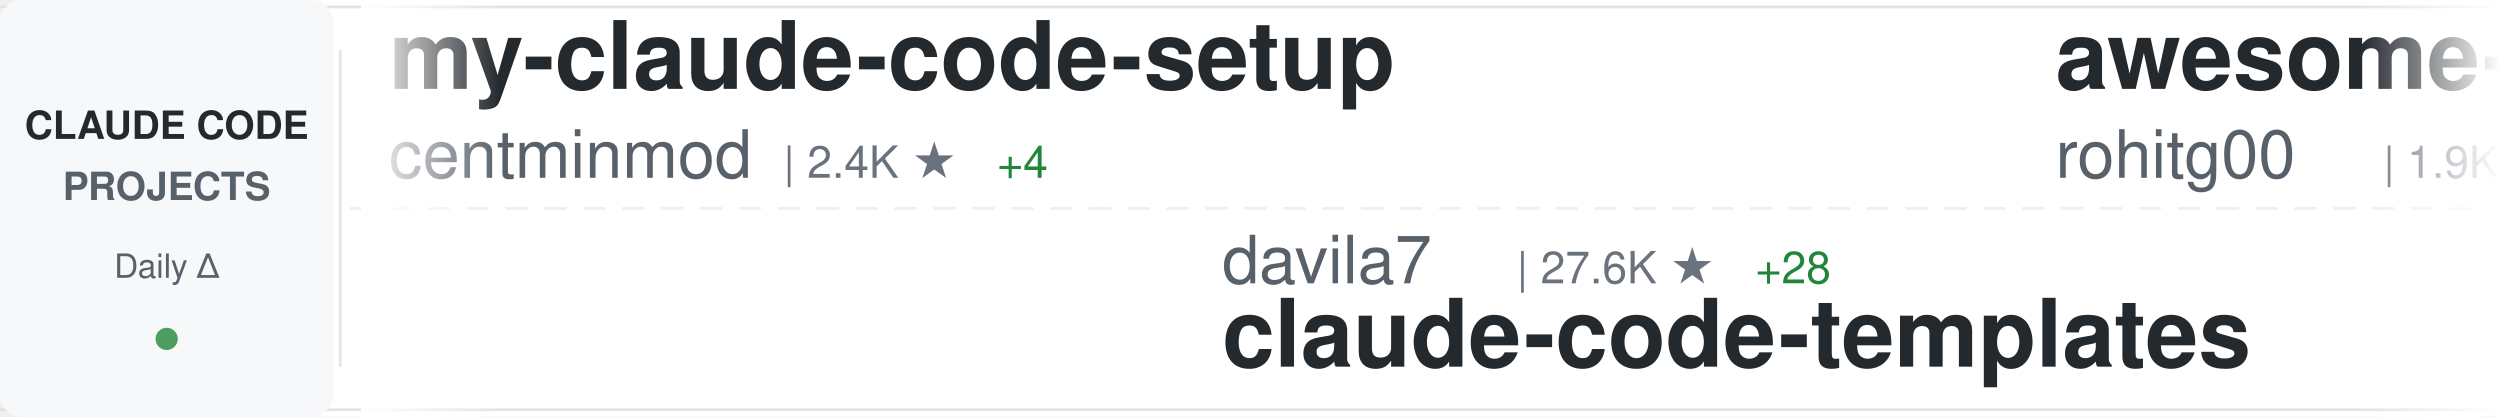
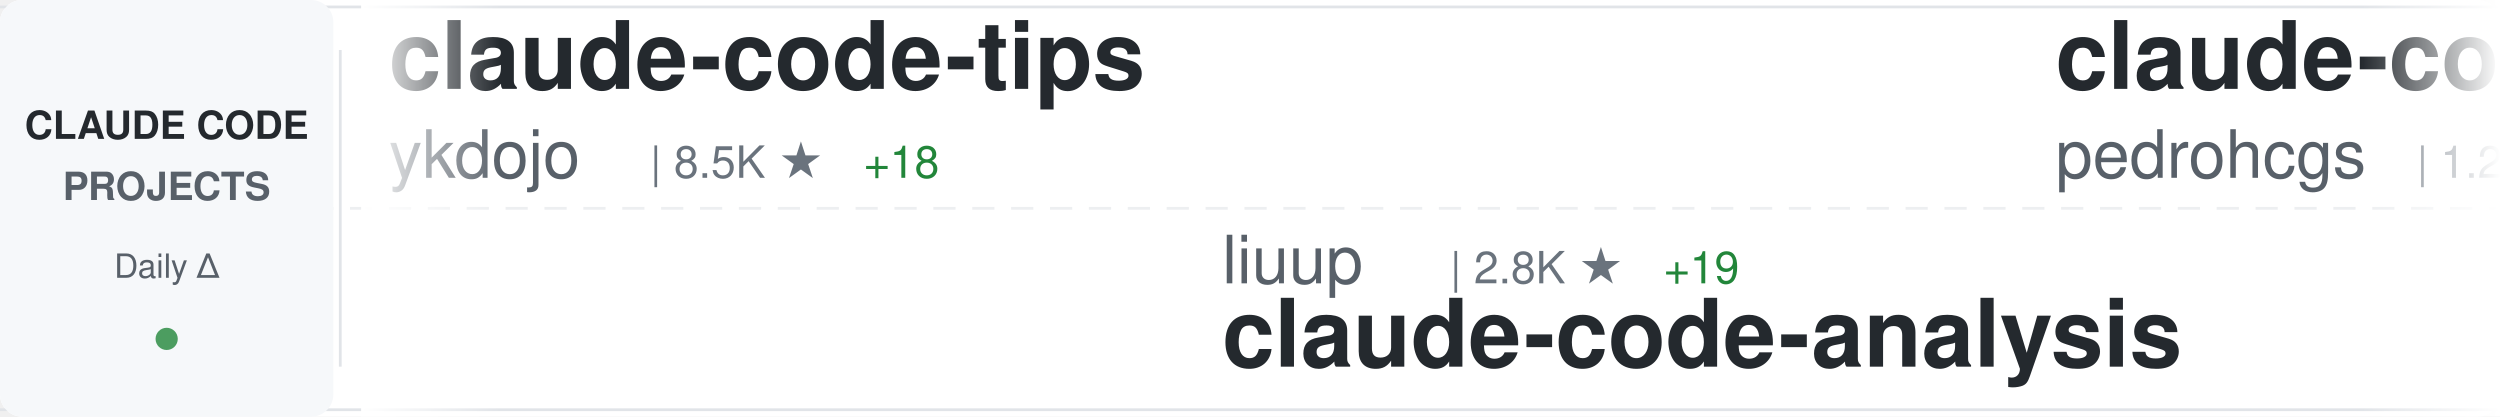
<svg xmlns="http://www.w3.org/2000/svg" width="900" height="150">
  <defs>
    <linearGradient id="awesomeLeftFade" x1="0%" y1="0%" x2="100%" y2="0%">
      <stop offset="0%" style="stop-color:#ffffff;stop-opacity:1" />
      <stop offset="100%" style="stop-color:#ffffff;stop-opacity:0" />
    </linearGradient>
    <linearGradient id="awesomeRightFade" x1="0%" y1="0%" x2="100%" y2="0%">
      <stop offset="0%" style="stop-color:#ffffff;stop-opacity:0" />
      <stop offset="100%" style="stop-color:#ffffff;stop-opacity:1" />
    </linearGradient>
  </defs>
  <rect width="900" height="150" fill="#ffffff" rx="8" />
  <rect x="0" y="2" width="900" height="1" fill="#e1e4e8" />
  <rect x="0" y="147" width="900" height="1" fill="#e1e4e8" />
  <line x1="0" y1="75" x2="900" y2="75" stroke="#e1e4e8" stroke-width="1" stroke-dasharray="8 6" opacity="0.6" />
  <rect x="0" y="0" width="120" height="150" fill="#f6f8fa" rx="8" />
  <text x="60" y="50" font-family="-apple-system, BlinkMacSystemFont, 'Segoe UI', Helvetica, Arial, sans-serif" font-size="14" font-weight="600" fill="#24292e" text-anchor="middle">CLAUDE CODE</text>
  <text x="60" y="72" font-family="-apple-system, BlinkMacSystemFont, 'Segoe UI', Helvetica, Arial, sans-serif" font-size="14" font-weight="600" fill="#586069" text-anchor="middle">PROJECTS</text>
  <text x="60" y="100" font-family="-apple-system, BlinkMacSystemFont, 'Segoe UI', Helvetica, Arial, sans-serif" font-size="12" font-weight="500" fill="#586069" text-anchor="middle">Daily Δ</text>
  <circle cx="60" cy="122" r="4" fill="#22863a" opacity="0.8" />
  <rect x="122" y="18" width="1" height="114" fill="#e1e4e8" />
  <clipPath id="awesomeTickerClip">
    <rect x="130" y="0" width="770" height="150" />
  </clipPath>
  <g clip-path="url(#awesomeTickerClip)">
    <g id="awesomeTickerItems">
      <animateTransform attributeName="transform" attributeType="XML" type="translate" from="0 0" to="-3000 0" dur="54s" repeatCount="indefinite" />
      <g transform="translate(0, 0)">
-         <text x="140" y="32" font-family="-apple-system, BlinkMacSystemFont, 'Segoe UI', Helvetica, Arial, sans-serif" font-size="34" font-weight="600" fill="#24292e">my-claude-code-setup</text>
-         <text x="140" y="64" font-family="-apple-system, BlinkMacSystemFont, 'Segoe UI', Helvetica, Arial, sans-serif" font-size="24" font-weight="400" fill="#586069">centminmod</text>
-         <text x="282" y="64" font-family="-apple-system, BlinkMacSystemFont, 'Segoe UI', Helvetica, Arial, sans-serif" font-size="16" font-weight="500" fill="#6a737d">| 2.4K ★</text>
-         <text x="359" y="64" font-family="-apple-system, BlinkMacSystemFont, 'Segoe UI', Helvetica, Arial, sans-serif" font-size="16" font-weight="500" fill="#22863a"> +4</text>
+         <text x="140" y="32" font-family="-apple-system, BlinkMacSystemFont, 'Segoe UI', Helvetica, Arial, sans-serif" font-size="34" font-weight="600" fill="#24292e">claude-code-tips</text>
+         <text x="140" y="64" font-family="-apple-system, BlinkMacSystemFont, 'Segoe UI', Helvetica, Arial, sans-serif" font-size="24" font-weight="400" fill="#586069">ykdojo</text>
+         <text x="234" y="64" font-family="-apple-system, BlinkMacSystemFont, 'Segoe UI', Helvetica, Arial, sans-serif" font-size="16" font-weight="500" fill="#6a737d">| 8.5K ★</text>
+         <text x="311" y="64" font-family="-apple-system, BlinkMacSystemFont, 'Segoe UI', Helvetica, Arial, sans-serif" font-size="16" font-weight="500" fill="#22863a"> +18</text>
      </g>
      <g transform="translate(300, 0)">
-         <text x="140" y="102" font-family="-apple-system, BlinkMacSystemFont, 'Segoe UI', Helvetica, Arial, sans-serif" font-size="24" font-weight="400" fill="#586069">davila7</text>
-         <text x="246" y="102" font-family="-apple-system, BlinkMacSystemFont, 'Segoe UI', Helvetica, Arial, sans-serif" font-size="16" font-weight="500" fill="#6a737d">| 27.6K ★</text>
-         <text x="332" y="102" font-family="-apple-system, BlinkMacSystemFont, 'Segoe UI', Helvetica, Arial, sans-serif" font-size="16" font-weight="500" fill="#22863a"> +28</text>
-         <text x="140" y="132" font-family="-apple-system, BlinkMacSystemFont, 'Segoe UI', Helvetica, Arial, sans-serif" font-size="34" font-weight="600" fill="#24292e">claude-code-templates</text>
+         <text x="140" y="102" font-family="-apple-system, BlinkMacSystemFont, 'Segoe UI', Helvetica, Arial, sans-serif" font-size="24" font-weight="400" fill="#586069">liuup</text>
+         <text x="222" y="102" font-family="-apple-system, BlinkMacSystemFont, 'Segoe UI', Helvetica, Arial, sans-serif" font-size="16" font-weight="500" fill="#6a737d">| 2.8K ★</text>
+         <text x="299" y="102" font-family="-apple-system, BlinkMacSystemFont, 'Segoe UI', Helvetica, Arial, sans-serif" font-size="16" font-weight="500" fill="#22863a"> +19</text>
+         <text x="140" y="132" font-family="-apple-system, BlinkMacSystemFont, 'Segoe UI', Helvetica, Arial, sans-serif" font-size="34" font-weight="600" fill="#24292e">claude-code-analysis</text>
      </g>
      <g transform="translate(600, 0)">
-         <text x="140" y="32" font-family="-apple-system, BlinkMacSystemFont, 'Segoe UI', Helvetica, Arial, sans-serif" font-size="34" font-weight="600" fill="#24292e">awesome-claude-code-tool...</text>
-         <text x="140" y="64" font-family="-apple-system, BlinkMacSystemFont, 'Segoe UI', Helvetica, Arial, sans-serif" font-size="24" font-weight="400" fill="#586069">rohitg00</text>
-         <text x="258" y="64" font-family="-apple-system, BlinkMacSystemFont, 'Segoe UI', Helvetica, Arial, sans-serif" font-size="16" font-weight="500" fill="#6a737d">| 1.9K ★</text>
-         <text x="335" y="64" font-family="-apple-system, BlinkMacSystemFont, 'Segoe UI', Helvetica, Arial, sans-serif" font-size="16" font-weight="500" fill="#22863a"> +18</text>
+         <text x="140" y="32" font-family="-apple-system, BlinkMacSystemFont, 'Segoe UI', Helvetica, Arial, sans-serif" font-size="34" font-weight="600" fill="#24292e">claude-code-my-workflow</text>
+         <text x="140" y="64" font-family="-apple-system, BlinkMacSystemFont, 'Segoe UI', Helvetica, Arial, sans-serif" font-size="24" font-weight="400" fill="#586069">pedrohcgs</text>
+         <text x="270" y="64" font-family="-apple-system, BlinkMacSystemFont, 'Segoe UI', Helvetica, Arial, sans-serif" font-size="16" font-weight="500" fill="#6a737d">| 1.2K ★</text>
+         <text x="347" y="64" font-family="-apple-system, BlinkMacSystemFont, 'Segoe UI', Helvetica, Arial, sans-serif" font-size="16" font-weight="500" fill="#22863a"> +6</text>
      </g>
      <g transform="translate(900, 0)">
-         <text x="140" y="102" font-family="-apple-system, BlinkMacSystemFont, 'Segoe UI', Helvetica, Arial, sans-serif" font-size="24" font-weight="400" fill="#586069">anthropics</text>
-         <text x="282" y="102" font-family="-apple-system, BlinkMacSystemFont, 'Segoe UI', Helvetica, Arial, sans-serif" font-size="16" font-weight="500" fill="#6a737d">| 7.8K ★</text>
-         <text x="359" y="102" font-family="-apple-system, BlinkMacSystemFont, 'Segoe UI', Helvetica, Arial, sans-serif" font-size="16" font-weight="500" fill="#22863a"> +23</text>
-         <text x="140" y="132" font-family="-apple-system, BlinkMacSystemFont, 'Segoe UI', Helvetica, Arial, sans-serif" font-size="34" font-weight="600" fill="#24292e">claude-code-action</text>
+         <text x="140" y="102" font-family="-apple-system, BlinkMacSystemFont, 'Segoe UI', Helvetica, Arial, sans-serif" font-size="24" font-weight="400" fill="#586069">frankbria</text>
+         <text x="270" y="102" font-family="-apple-system, BlinkMacSystemFont, 'Segoe UI', Helvetica, Arial, sans-serif" font-size="16" font-weight="500" fill="#6a737d">| 9.2K ★</text>
+         <text x="347" y="102" font-family="-apple-system, BlinkMacSystemFont, 'Segoe UI', Helvetica, Arial, sans-serif" font-size="16" font-weight="500" fill="#22863a"> +9</text>
+         <text x="140" y="132" font-family="-apple-system, BlinkMacSystemFont, 'Segoe UI', Helvetica, Arial, sans-serif" font-size="34" font-weight="600" fill="#24292e">ralph-claude-code</text>
      </g>
      <g transform="translate(1200, 0)">
-         <text x="140" y="32" font-family="-apple-system, BlinkMacSystemFont, 'Segoe UI', Helvetica, Arial, sans-serif" font-size="34" font-weight="600" fill="#24292e">claude-coder</text>
-         <text x="140" y="64" font-family="-apple-system, BlinkMacSystemFont, 'Segoe UI', Helvetica, Arial, sans-serif" font-size="24" font-weight="400" fill="#586069">kodu-ai</text>
-         <text x="246" y="64" font-family="-apple-system, BlinkMacSystemFont, 'Segoe UI', Helvetica, Arial, sans-serif" font-size="16" font-weight="500" fill="#6a737d">| 5.3K ★</text>
+         <text x="140" y="32" font-family="-apple-system, BlinkMacSystemFont, 'Segoe UI', Helvetica, Arial, sans-serif" font-size="34" font-weight="600" fill="#24292e">claude-code-templates</text>
+         <text x="140" y="64" font-family="-apple-system, BlinkMacSystemFont, 'Segoe UI', Helvetica, Arial, sans-serif" font-size="24" font-weight="400" fill="#586069">davila7</text>
+         <text x="246" y="64" font-family="-apple-system, BlinkMacSystemFont, 'Segoe UI', Helvetica, Arial, sans-serif" font-size="16" font-weight="500" fill="#6a737d">| 27.6K ★</text>
+         <text x="332" y="64" font-family="-apple-system, BlinkMacSystemFont, 'Segoe UI', Helvetica, Arial, sans-serif" font-size="16" font-weight="500" fill="#22863a"> +30</text>
      </g>
      <g transform="translate(1500, 0)">
-         <text x="140" y="102" font-family="-apple-system, BlinkMacSystemFont, 'Segoe UI', Helvetica, Arial, sans-serif" font-size="24" font-weight="400" fill="#586069">ykdojo</text>
-         <text x="234" y="102" font-family="-apple-system, BlinkMacSystemFont, 'Segoe UI', Helvetica, Arial, sans-serif" font-size="16" font-weight="500" fill="#6a737d">| 8.5K ★</text>
-         <text x="311" y="102" font-family="-apple-system, BlinkMacSystemFont, 'Segoe UI', Helvetica, Arial, sans-serif" font-size="16" font-weight="500" fill="#22863a"> +20</text>
-         <text x="140" y="132" font-family="-apple-system, BlinkMacSystemFont, 'Segoe UI', Helvetica, Arial, sans-serif" font-size="34" font-weight="600" fill="#24292e">claude-code-tips</text>
+         <text x="140" y="102" font-family="-apple-system, BlinkMacSystemFont, 'Segoe UI', Helvetica, Arial, sans-serif" font-size="24" font-weight="400" fill="#586069">rohitg00</text>
+         <text x="258" y="102" font-family="-apple-system, BlinkMacSystemFont, 'Segoe UI', Helvetica, Arial, sans-serif" font-size="16" font-weight="500" fill="#6a737d">| 1.9K ★</text>
+         <text x="335" y="102" font-family="-apple-system, BlinkMacSystemFont, 'Segoe UI', Helvetica, Arial, sans-serif" font-size="16" font-weight="500" fill="#22863a"> +17</text>
+         <text x="140" y="132" font-family="-apple-system, BlinkMacSystemFont, 'Segoe UI', Helvetica, Arial, sans-serif" font-size="34" font-weight="600" fill="#24292e">awesome-claude-code-tool...</text>
      </g>
      <g transform="translate(1800, 0)">
-         <text x="140" y="32" font-family="-apple-system, BlinkMacSystemFont, 'Segoe UI', Helvetica, Arial, sans-serif" font-size="34" font-weight="600" fill="#24292e">Claude-Code-Workflow</text>
-         <text x="140" y="64" font-family="-apple-system, BlinkMacSystemFont, 'Segoe UI', Helvetica, Arial, sans-serif" font-size="24" font-weight="400" fill="#586069">catlog22</text>
-         <text x="258" y="64" font-family="-apple-system, BlinkMacSystemFont, 'Segoe UI', Helvetica, Arial, sans-serif" font-size="16" font-weight="500" fill="#6a737d">| 2.0K ★</text>
-         <text x="335" y="64" font-family="-apple-system, BlinkMacSystemFont, 'Segoe UI', Helvetica, Arial, sans-serif" font-size="16" font-weight="500" fill="#22863a"> +2</text>
+         <text x="140" y="32" font-family="-apple-system, BlinkMacSystemFont, 'Segoe UI', Helvetica, Arial, sans-serif" font-size="34" font-weight="600" fill="#24292e">Claude-code</text>
+         <text x="140" y="64" font-family="-apple-system, BlinkMacSystemFont, 'Segoe UI', Helvetica, Arial, sans-serif" font-size="24" font-weight="400" fill="#586069">zstmfhy</text>
+         <text x="246" y="64" font-family="-apple-system, BlinkMacSystemFont, 'Segoe UI', Helvetica, Arial, sans-serif" font-size="16" font-weight="500" fill="#6a737d">| 190 ★</text>
      </g>
      <g transform="translate(2100, 0)">
-         <text x="140" y="102" font-family="-apple-system, BlinkMacSystemFont, 'Segoe UI', Helvetica, Arial, sans-serif" font-size="24" font-weight="400" fill="#586069">hangsman</text>
-         <text x="258" y="102" font-family="-apple-system, BlinkMacSystemFont, 'Segoe UI', Helvetica, Arial, sans-serif" font-size="16" font-weight="500" fill="#6a737d">| 782 ★</text>
-         <text x="326" y="102" font-family="-apple-system, BlinkMacSystemFont, 'Segoe UI', Helvetica, Arial, sans-serif" font-size="16" font-weight="500" fill="#22863a"> +1</text>
-         <text x="140" y="132" font-family="-apple-system, BlinkMacSystemFont, 'Segoe UI', Helvetica, Arial, sans-serif" font-size="34" font-weight="600" fill="#24292e">claude-code-source</text>
+         <text x="140" y="102" font-family="-apple-system, BlinkMacSystemFont, 'Segoe UI', Helvetica, Arial, sans-serif" font-size="24" font-weight="400" fill="#586069">Hyper66666</text>
+         <text x="282" y="102" font-family="-apple-system, BlinkMacSystemFont, 'Segoe UI', Helvetica, Arial, sans-serif" font-size="16" font-weight="500" fill="#6a737d">| 215 ★</text>
+         <text x="140" y="132" font-family="-apple-system, BlinkMacSystemFont, 'Segoe UI', Helvetica, Arial, sans-serif" font-size="34" font-weight="600" fill="#24292e">claude-code-sourcemap</text>
      </g>
      <g transform="translate(2400, 0)">
-         <text x="140" y="32" font-family="-apple-system, BlinkMacSystemFont, 'Segoe UI', Helvetica, Arial, sans-serif" font-size="34" font-weight="600" fill="#24292e">claude-howto</text>
-         <text x="140" y="64" font-family="-apple-system, BlinkMacSystemFont, 'Segoe UI', Helvetica, Arial, sans-serif" font-size="24" font-weight="400" fill="#586069">luongnv89</text>
-         <text x="270" y="64" font-family="-apple-system, BlinkMacSystemFont, 'Segoe UI', Helvetica, Arial, sans-serif" font-size="16" font-weight="500" fill="#6a737d">| 34.4K ★</text>
-         <text x="356" y="64" font-family="-apple-system, BlinkMacSystemFont, 'Segoe UI', Helvetica, Arial, sans-serif" font-size="16" font-weight="500" fill="#22863a"> +101</text>
+         <text x="140" y="32" font-family="-apple-system, BlinkMacSystemFont, 'Segoe UI', Helvetica, Arial, sans-serif" font-size="34" font-weight="600" fill="#24292e">claude-code-workflows</text>
+         <text x="140" y="64" font-family="-apple-system, BlinkMacSystemFont, 'Segoe UI', Helvetica, Arial, sans-serif" font-size="24" font-weight="400" fill="#586069">OneRedOak</text>
+         <text x="270" y="64" font-family="-apple-system, BlinkMacSystemFont, 'Segoe UI', Helvetica, Arial, sans-serif" font-size="16" font-weight="500" fill="#6a737d">| 3.8K ★</text>
      </g>
      <g transform="translate(2700, 0)">
-         <text x="140" y="102" font-family="-apple-system, BlinkMacSystemFont, 'Segoe UI', Helvetica, Arial, sans-serif" font-size="24" font-weight="400" fill="#586069">JrCx7scC</text>
-         <text x="258" y="102" font-family="-apple-system, BlinkMacSystemFont, 'Segoe UI', Helvetica, Arial, sans-serif" font-size="16" font-weight="500" fill="#6a737d">| 369 ★</text>
-         <text x="326" y="102" font-family="-apple-system, BlinkMacSystemFont, 'Segoe UI', Helvetica, Arial, sans-serif" font-size="16" font-weight="500" fill="#22863a"> +1</text>
-         <text x="140" y="132" font-family="-apple-system, BlinkMacSystemFont, 'Segoe UI', Helvetica, Arial, sans-serif" font-size="34" font-weight="600" fill="#24292e">claude-code-source</text>
+         <text x="140" y="102" font-family="-apple-system, BlinkMacSystemFont, 'Segoe UI', Helvetica, Arial, sans-serif" font-size="24" font-weight="400" fill="#586069">anthropics</text>
+         <text x="282" y="102" font-family="-apple-system, BlinkMacSystemFont, 'Segoe UI', Helvetica, Arial, sans-serif" font-size="16" font-weight="500" fill="#6a737d">| 28.3K ★</text>
+         <text x="368" y="102" font-family="-apple-system, BlinkMacSystemFont, 'Segoe UI', Helvetica, Arial, sans-serif" font-size="16" font-weight="500" fill="#22863a"> +174</text>
+         <text x="140" y="132" font-family="-apple-system, BlinkMacSystemFont, 'Segoe UI', Helvetica, Arial, sans-serif" font-size="34" font-weight="600" fill="#24292e">claude-plugins-official</text>
      </g>
      <g transform="translate(3000, 0)">
-         <text x="140" y="32" font-family="-apple-system, BlinkMacSystemFont, 'Segoe UI', Helvetica, Arial, sans-serif" font-size="34" font-weight="600" fill="#24292e">my-claude-code-setup</text>
-         <text x="140" y="64" font-family="-apple-system, BlinkMacSystemFont, 'Segoe UI', Helvetica, Arial, sans-serif" font-size="24" font-weight="400" fill="#586069">centminmod</text>
-         <text x="282" y="64" font-family="-apple-system, BlinkMacSystemFont, 'Segoe UI', Helvetica, Arial, sans-serif" font-size="16" font-weight="500" fill="#6a737d">| 2.4K ★</text>
-         <text x="359" y="64" font-family="-apple-system, BlinkMacSystemFont, 'Segoe UI', Helvetica, Arial, sans-serif" font-size="16" font-weight="500" fill="#22863a"> +4</text>
+         <text x="140" y="32" font-family="-apple-system, BlinkMacSystemFont, 'Segoe UI', Helvetica, Arial, sans-serif" font-size="34" font-weight="600" fill="#24292e">claude-code-tips</text>
+         <text x="140" y="64" font-family="-apple-system, BlinkMacSystemFont, 'Segoe UI', Helvetica, Arial, sans-serif" font-size="24" font-weight="400" fill="#586069">ykdojo</text>
+         <text x="234" y="64" font-family="-apple-system, BlinkMacSystemFont, 'Segoe UI', Helvetica, Arial, sans-serif" font-size="16" font-weight="500" fill="#6a737d">| 8.5K ★</text>
+         <text x="311" y="64" font-family="-apple-system, BlinkMacSystemFont, 'Segoe UI', Helvetica, Arial, sans-serif" font-size="16" font-weight="500" fill="#22863a"> +18</text>
      </g>
      <g transform="translate(3300, 0)">
-         <text x="140" y="102" font-family="-apple-system, BlinkMacSystemFont, 'Segoe UI', Helvetica, Arial, sans-serif" font-size="24" font-weight="400" fill="#586069">davila7</text>
-         <text x="246" y="102" font-family="-apple-system, BlinkMacSystemFont, 'Segoe UI', Helvetica, Arial, sans-serif" font-size="16" font-weight="500" fill="#6a737d">| 27.6K ★</text>
-         <text x="332" y="102" font-family="-apple-system, BlinkMacSystemFont, 'Segoe UI', Helvetica, Arial, sans-serif" font-size="16" font-weight="500" fill="#22863a"> +28</text>
-         <text x="140" y="132" font-family="-apple-system, BlinkMacSystemFont, 'Segoe UI', Helvetica, Arial, sans-serif" font-size="34" font-weight="600" fill="#24292e">claude-code-templates</text>
+         <text x="140" y="102" font-family="-apple-system, BlinkMacSystemFont, 'Segoe UI', Helvetica, Arial, sans-serif" font-size="24" font-weight="400" fill="#586069">liuup</text>
+         <text x="222" y="102" font-family="-apple-system, BlinkMacSystemFont, 'Segoe UI', Helvetica, Arial, sans-serif" font-size="16" font-weight="500" fill="#6a737d">| 2.8K ★</text>
+         <text x="299" y="102" font-family="-apple-system, BlinkMacSystemFont, 'Segoe UI', Helvetica, Arial, sans-serif" font-size="16" font-weight="500" fill="#22863a"> +19</text>
+         <text x="140" y="132" font-family="-apple-system, BlinkMacSystemFont, 'Segoe UI', Helvetica, Arial, sans-serif" font-size="34" font-weight="600" fill="#24292e">claude-code-analysis</text>
      </g>
      <g transform="translate(3600, 0)">
-         <text x="140" y="32" font-family="-apple-system, BlinkMacSystemFont, 'Segoe UI', Helvetica, Arial, sans-serif" font-size="34" font-weight="600" fill="#24292e">awesome-claude-code-tool...</text>
-         <text x="140" y="64" font-family="-apple-system, BlinkMacSystemFont, 'Segoe UI', Helvetica, Arial, sans-serif" font-size="24" font-weight="400" fill="#586069">rohitg00</text>
-         <text x="258" y="64" font-family="-apple-system, BlinkMacSystemFont, 'Segoe UI', Helvetica, Arial, sans-serif" font-size="16" font-weight="500" fill="#6a737d">| 1.9K ★</text>
-         <text x="335" y="64" font-family="-apple-system, BlinkMacSystemFont, 'Segoe UI', Helvetica, Arial, sans-serif" font-size="16" font-weight="500" fill="#22863a"> +18</text>
+         <text x="140" y="32" font-family="-apple-system, BlinkMacSystemFont, 'Segoe UI', Helvetica, Arial, sans-serif" font-size="34" font-weight="600" fill="#24292e">claude-code-my-workflow</text>
+         <text x="140" y="64" font-family="-apple-system, BlinkMacSystemFont, 'Segoe UI', Helvetica, Arial, sans-serif" font-size="24" font-weight="400" fill="#586069">pedrohcgs</text>
+         <text x="270" y="64" font-family="-apple-system, BlinkMacSystemFont, 'Segoe UI', Helvetica, Arial, sans-serif" font-size="16" font-weight="500" fill="#6a737d">| 1.2K ★</text>
+         <text x="347" y="64" font-family="-apple-system, BlinkMacSystemFont, 'Segoe UI', Helvetica, Arial, sans-serif" font-size="16" font-weight="500" fill="#22863a"> +6</text>
      </g>
      <g transform="translate(3900, 0)">
-         <text x="140" y="102" font-family="-apple-system, BlinkMacSystemFont, 'Segoe UI', Helvetica, Arial, sans-serif" font-size="24" font-weight="400" fill="#586069">anthropics</text>
-         <text x="282" y="102" font-family="-apple-system, BlinkMacSystemFont, 'Segoe UI', Helvetica, Arial, sans-serif" font-size="16" font-weight="500" fill="#6a737d">| 7.8K ★</text>
-         <text x="359" y="102" font-family="-apple-system, BlinkMacSystemFont, 'Segoe UI', Helvetica, Arial, sans-serif" font-size="16" font-weight="500" fill="#22863a"> +23</text>
-         <text x="140" y="132" font-family="-apple-system, BlinkMacSystemFont, 'Segoe UI', Helvetica, Arial, sans-serif" font-size="34" font-weight="600" fill="#24292e">claude-code-action</text>
+         <text x="140" y="102" font-family="-apple-system, BlinkMacSystemFont, 'Segoe UI', Helvetica, Arial, sans-serif" font-size="24" font-weight="400" fill="#586069">frankbria</text>
+         <text x="270" y="102" font-family="-apple-system, BlinkMacSystemFont, 'Segoe UI', Helvetica, Arial, sans-serif" font-size="16" font-weight="500" fill="#6a737d">| 9.2K ★</text>
+         <text x="347" y="102" font-family="-apple-system, BlinkMacSystemFont, 'Segoe UI', Helvetica, Arial, sans-serif" font-size="16" font-weight="500" fill="#22863a"> +9</text>
+         <text x="140" y="132" font-family="-apple-system, BlinkMacSystemFont, 'Segoe UI', Helvetica, Arial, sans-serif" font-size="34" font-weight="600" fill="#24292e">ralph-claude-code</text>
      </g>
    </g>
  </g>
  <rect x="130" y="0" width="50" height="150" fill="url(#awesomeLeftFade)" />
  <rect x="850" y="0" width="50" height="150" fill="url(#awesomeRightFade)" />
</svg>
